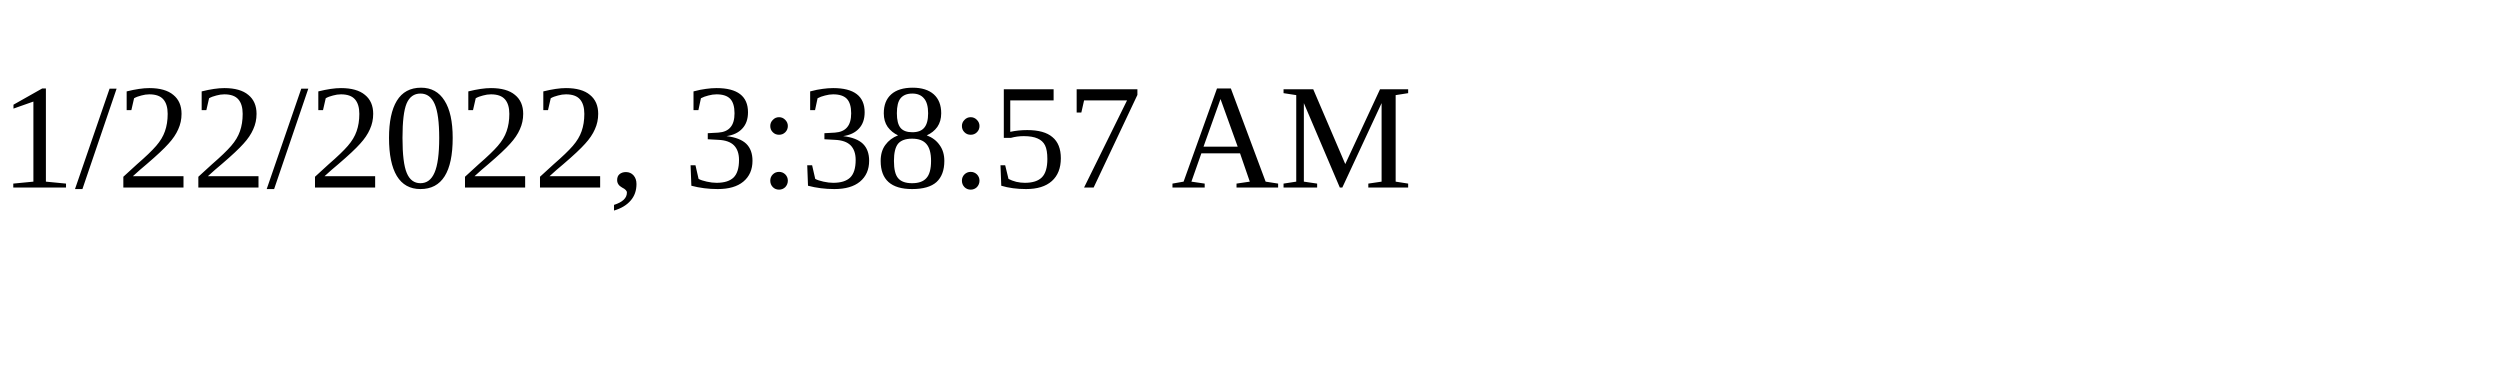
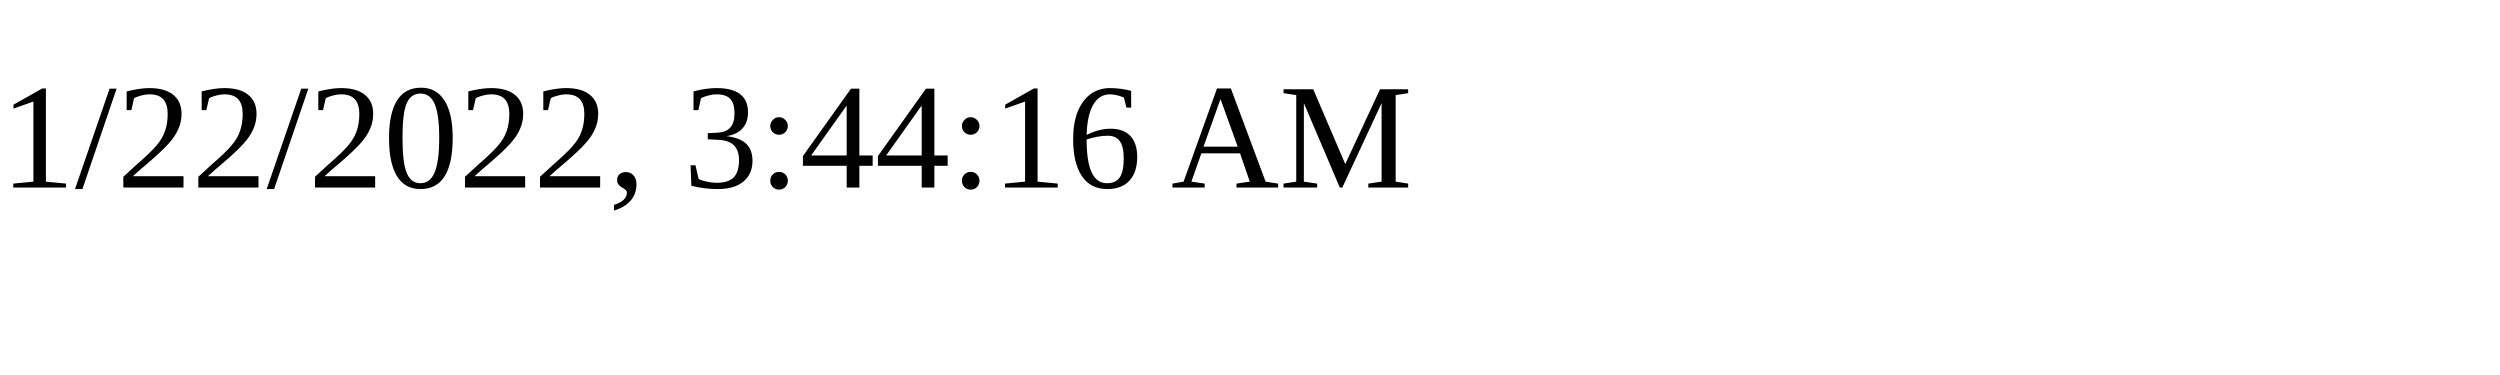
<svg xmlns="http://www.w3.org/2000/svg" height="30" width="200">
-   <text x="0" y="15">1/22/2022, 3:38:57 AM</text>
+   <text x="0" y="15">1/22/2022, 3:44:16 AM</text>
</svg>
